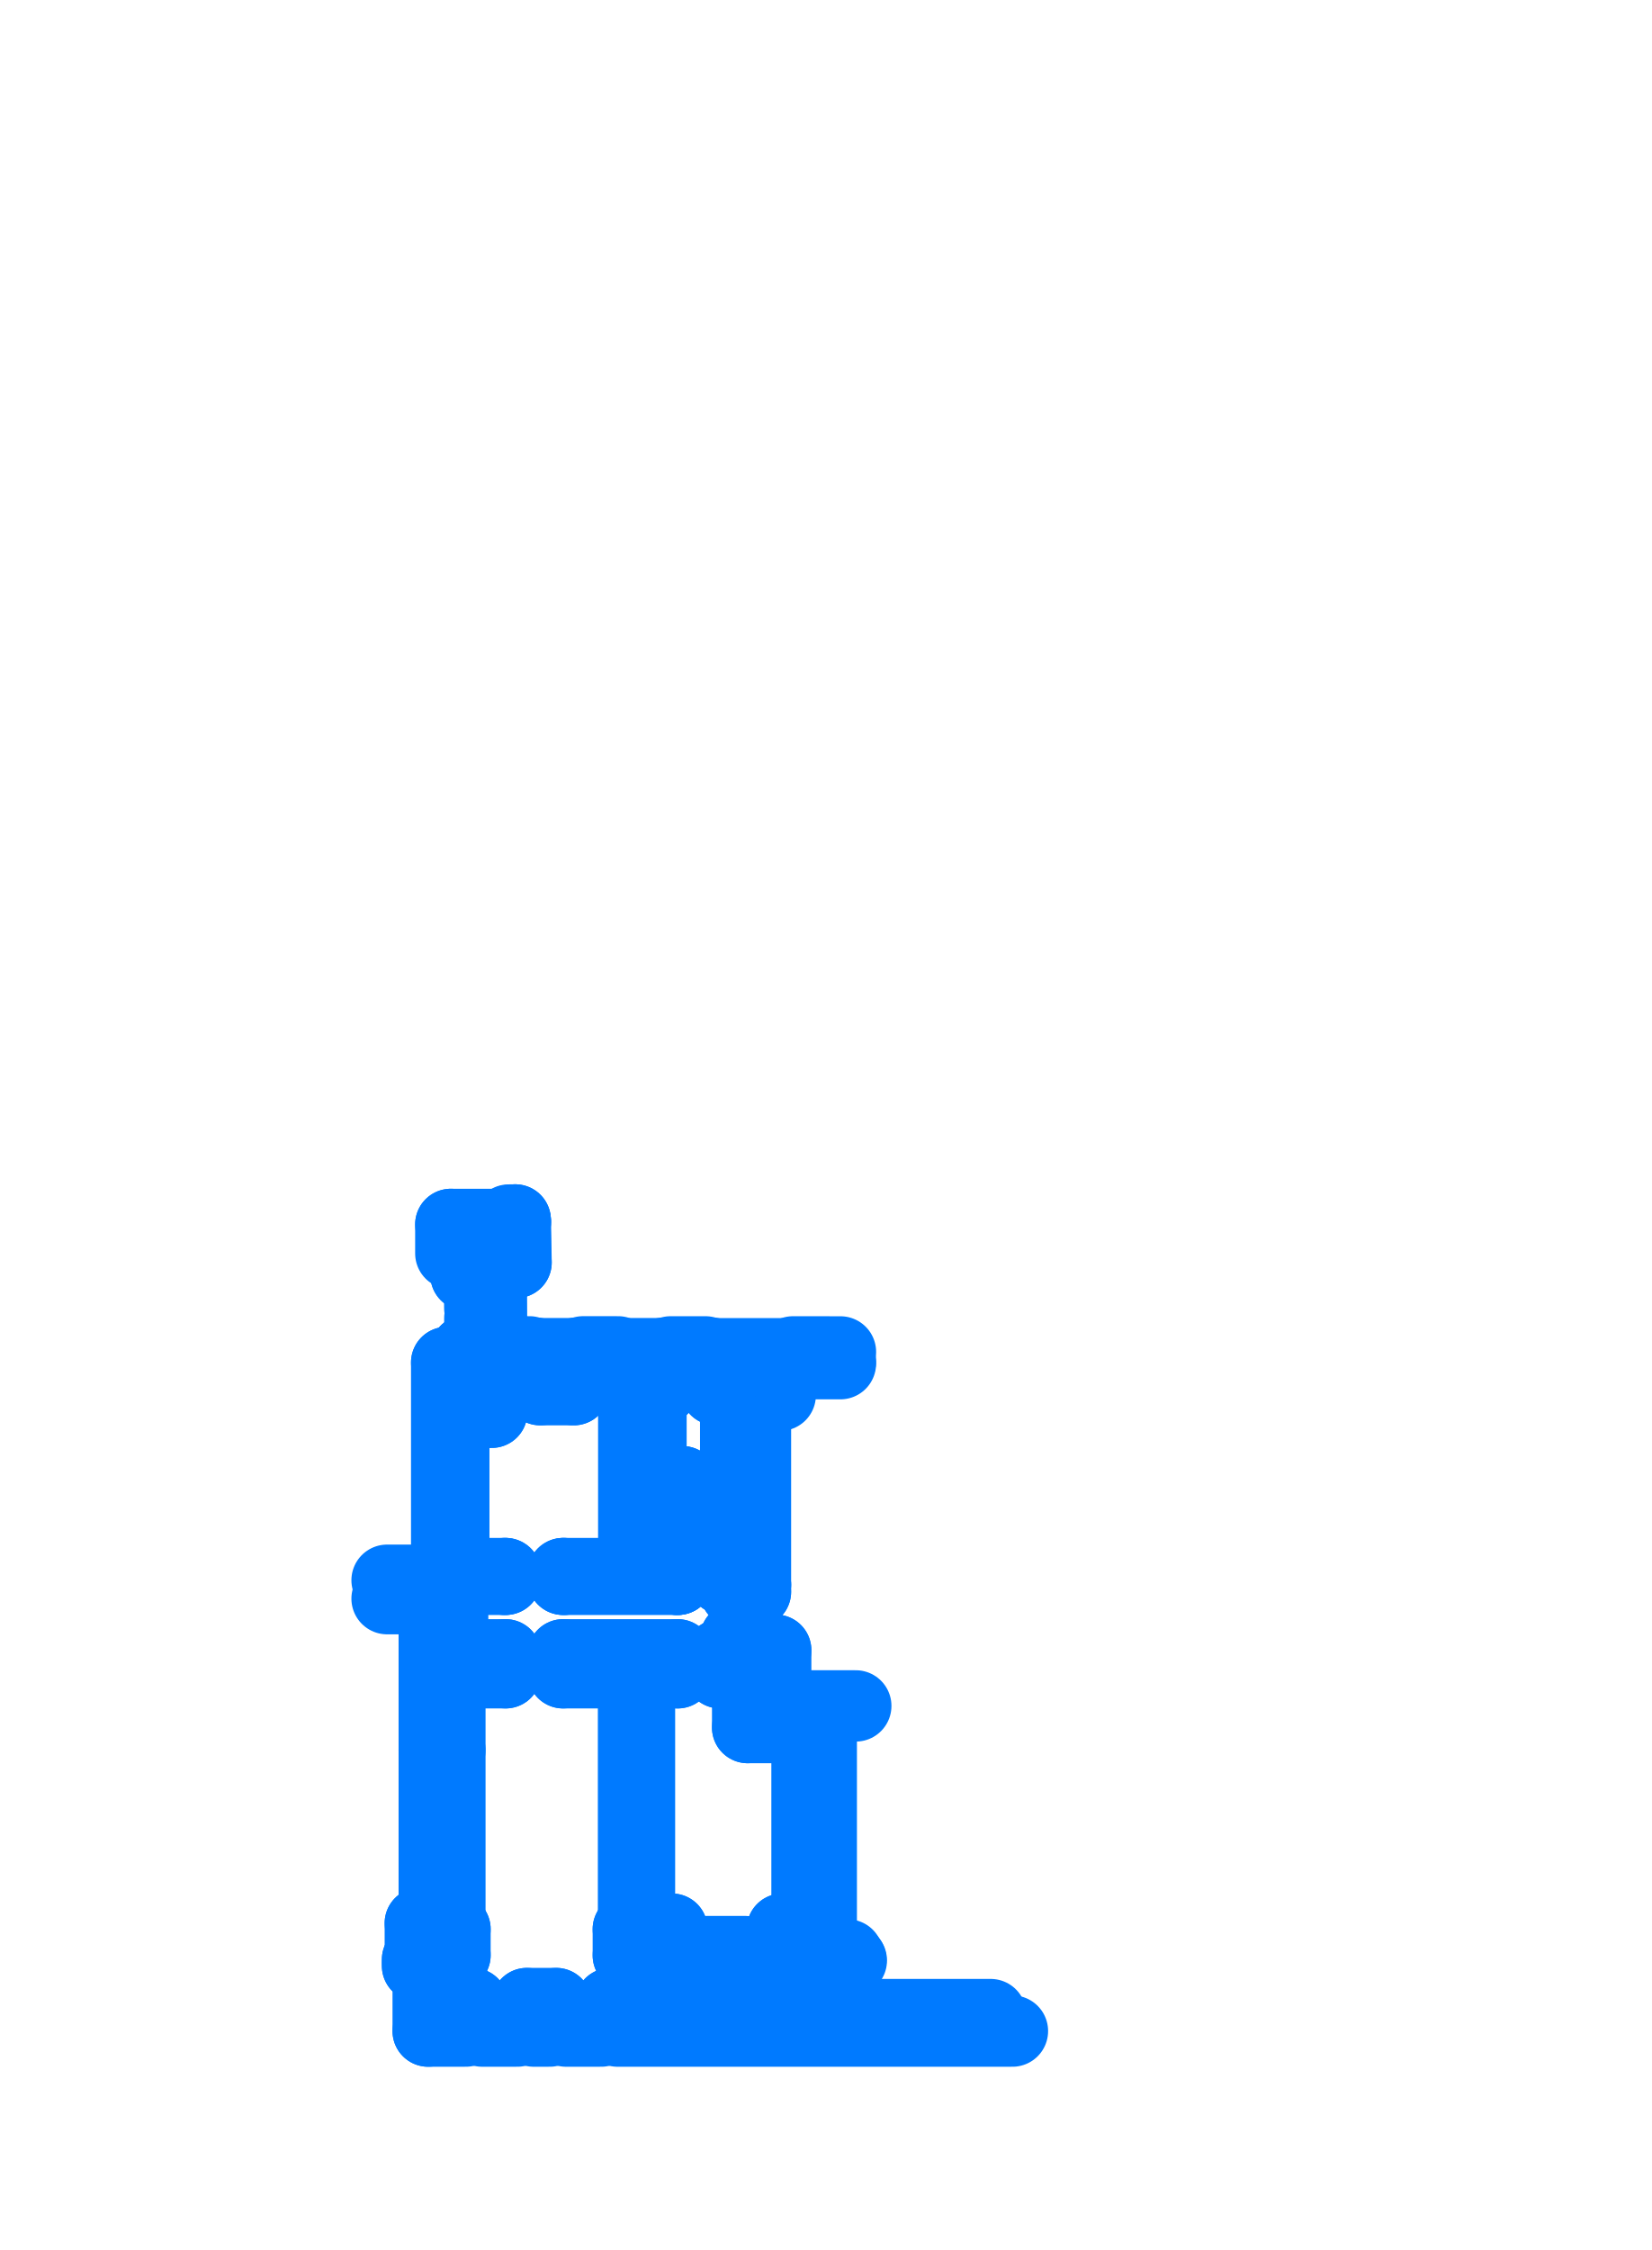
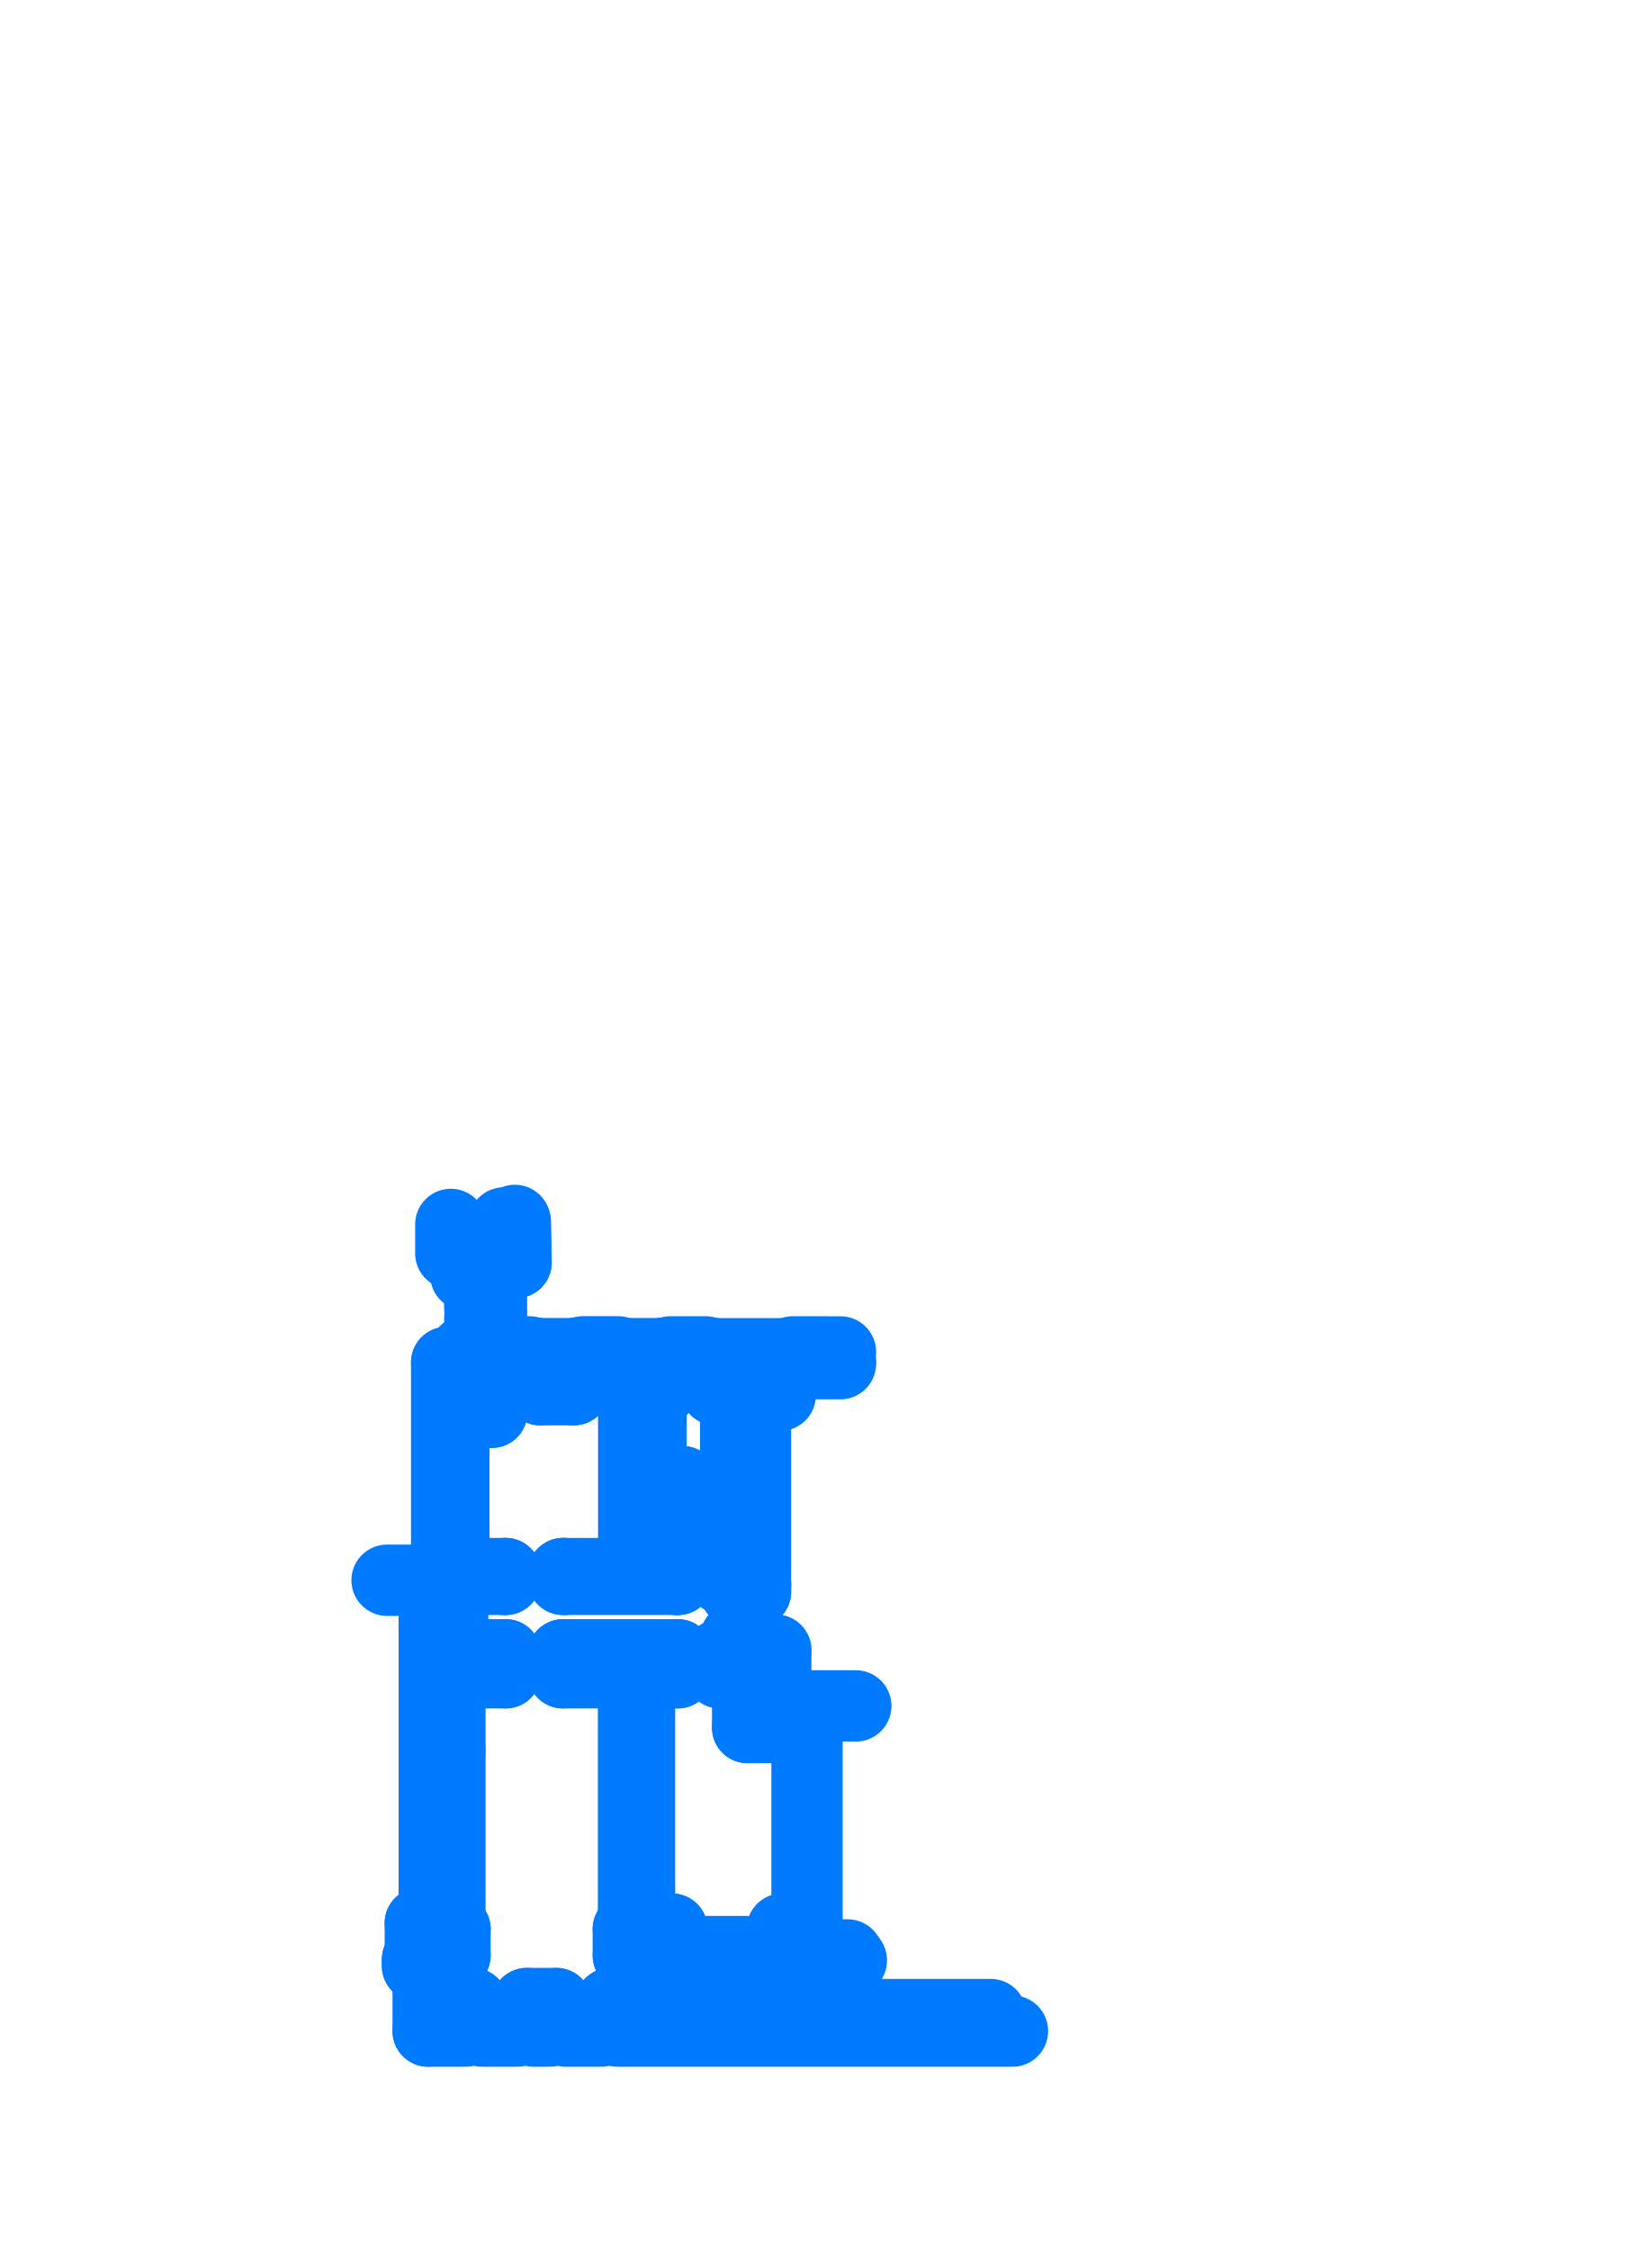
<svg xmlns="http://www.w3.org/2000/svg" viewBox="169.06 191.06 35.88 48.88" aria-hidden="true">
  <style>
    path,
    circle {
      fill: none;
      stroke: #007AFF;
      stroke-width: 1.55;
      stroke-linecap: round;
      stroke-linejoin: round;
      vector-effect: non-scaling-stroke;
    }
  </style>
  <g transform="scale(1 -1)">
    <path d="M 178.526 -225.99 L 178.526 -225.39" />
    <path d="M 185.476 -226.91 L 185.476 -226.65" />
    <path d="M 185.476 -225.49 L 185.476 -221.37" />
    <path d="M 186.014 -221.37 L 186.014 -220.839" />
    <path d="M 185.046 -223.39 L 185.046 -221.25" />
    <path d="M 178.694 -233.65 L 178.694 -233.53" />
    <path d="M 178.193 -233.53 L 178.694 -233.53" />
    <path d="M 179.461 -220.709 L 180.159 -220.709" />
    <path d="M 180.799 -220.709 L 181.528 -220.709" />
    <path d="M 182.708 -220.709 L 183.434 -220.709" />
    <path d="M 184.614 -220.709 L 186.014 -220.709" />
    <path d="M 185.476 -221.37 L 185.951 -221.37" />
-     <path d="M 186.906 -232.97 L 186.906 -228.59" />
    <path d="M 183.003 -233.53 L 183.661 -233.53" />
    <path d="M 186.061 -233.53 L 187.478 -233.53" />
    <path d="M 183.003 -234.826 L 190.588 -234.826" />
    <path d="M 178.694 -234.866 L 178.694 -234.215" />
    <path d="M 183.003 -234.866 L 183.003 -234.466" />
    <path d="M 181.146 -234.586 L 180.509 -234.586" />
    <path d="M 179.329 -234.586 L 178.947 -234.586" />
    <path d="M 178.947 -234.586 L 178.947 -234.215" />
    <path d="M 178.947 -233.535 L 178.947 -232.97" />
    <path d="M 182.713 -233.54 L 182.713 -232.97" />
    <path d="M 181.146 -234.866 L 181.146 -234.586" />
    <path d="M 178.947 -234.215 L 178.694 -234.215" />
    <path d="M 178.694 -234.866 L 179.329 -234.866" />
    <path d="M 180.509 -234.866 L 181.146 -234.866" />
    <path d="M 178.844 -233.535 L 178.844 -233.65" />
    <path d="M 178.844 -233.65 L 178.694 -233.65" />
    <path d="M 178.947 -233.535 L 178.844 -233.535" />
    <path d="M 182.326 -234.586 L 182.326 -234.866" />
    <path d="M 179.329 -234.866 L 179.329 -234.586" />
    <path d="M 180.509 -234.586 L 180.509 -234.866" />
    <path d="M 182.713 -233.54 L 182.863 -233.54" />
    <path d="M 182.713 -234.466 L 183.003 -234.466" />
    <path d="M 185.476 -226.65 L 185.046 -226.65" />
    <path d="M 185.476 -225.49 L 185.046 -225.49" />
    <path d="M 185.476 -225.64 L 185.046 -225.64" />
    <path d="M 185.046 -225.49 L 185.046 -225.34" />
    <path d="M 185.046 -226.65 L 185.046 -227.01" />
    <path d="M 186.061 -232.97 L 186.061 -233.53" />
    <path d="M 183.661 -232.97 L 183.661 -233.53" />
    <path d="M 186.596 -232.97 L 186.061 -232.97" />
    <path d="M 183.661 -232.97 L 182.926 -232.97" />
    <path d="M 178.947 -232.97 L 178.806 -232.97" />
    <path d="M 185.046 -227.01 L 184.706 -227.01" />
    <path d="M 184.706 -227.01 L 184.706 -227.4" />
    <path d="M 183.786 -227.01 L 183.786 -227.4" />
    <path d="M 185.306 -227.4 L 184.706 -227.4" />
    <path d="M 185.306 -227.4 L 185.306 -228.59" />
    <path d="M 186.596 -228.59 L 186.596 -232.97" />
    <path d="M 186.596 -228.59 L 185.306 -228.59" />
    <path d="M 183.786 -227.01 L 181.296 -227.01" />
    <path d="M 180.046 -227.01 L 178.896 -227.01" />
    <path d="M 180.046 -227.01 L 180.046 -227.4" />
    <path d="M 181.296 -227.01 L 181.296 -227.4" />
    <path d="M 178.806 -232.97 L 178.806 -231.08" />
    <path d="M 178.716 -232.84 L 178.716 -231.08" />
    <path d="M 178.806 -229.08 L 178.806 -227.4" />
    <path d="M 178.716 -229.08 L 178.716 -227.4" />
    <path d="M 183.786 -227.4 L 182.926 -227.4" />
    <path d="M 182.856 -227.4 L 181.296 -227.4" />
    <path d="M 180.046 -227.4 L 178.806 -227.4" />
    <path d="M 182.713 -232.97 L 182.856 -232.97" />
    <path d="M 182.326 -234.866 L 183.003 -234.866" />
    <path d="M 182.326 -234.586 L 182.713 -234.586" />
    <path d="M 182.713 -234.466 L 182.713 -234.586" />
    <path d="M 182.856 -232.97 L 182.856 -231.04" />
    <path d="M 182.856 -229.31 L 182.856 -227.4" />
    <path d="M 182.856 -229.31 L 182.926 -229.31" />
    <path d="M 182.856 -231.04 L 182.926 -231.04" />
    <path d="M 182.926 -227.4 L 182.926 -229.31" />
    <path d="M 182.926 -231.04 L 182.926 -232.97" />
    <path d="M 185.046 -221.25 L 184.614 -221.25" />
    <path d="M 183.434 -221.25 L 182.708 -221.25" />
    <path d="M 180.159 -221.25 L 179.746 -221.25" />
    <path d="M 181.528 -221.25 L 181.528 -220.709" />
    <path d="M 182.708 -221.25 L 182.708 -220.709" />
    <path d="M 184.614 -221.25 L 184.614 -220.709" />
    <path d="M 185.046 -225.34 L 184.926 -225.34" />
    <path d="M 185.046 -223.39 L 184.926 -223.39" />
    <path d="M 184.926 -225.34 L 184.926 -223.39" />
    <path d="M 178.896 -227.01 L 178.896 -225.39" />
    <path d="M 178.796 -221.74 L 178.796 -220.69" />
-     <path d="M 178.526 -225.79 L 177.471 -225.79" />
    <path d="M 178.896 -225.39 L 177.471 -225.39" />
    <path d="M 178.526 -232.84 L 178.193 -232.84" />
    <path d="M 178.526 -225.99 L 178.526 -229.08" />
    <path d="M 178.616 -227.4 L 178.616 -229.08" />
    <path d="M 178.526 -231.08 L 178.526 -232.84" />
    <path d="M 178.616 -231.08 L 178.616 -232.84" />
    <path d="M 178.193 -232.84 L 178.193 -233.53" />
    <path d="M 179.186 -218.759 L 179.448 -218.759" />
    <path d="M 179.186 -220.643 L 179.186 -220.69" />
    <path d="M 179.186 -220.69 L 178.796 -220.69" />
-     <path d="M 178.856 -217.66 L 180.01 -217.66" />
    <path d="M 178.856 -218.29 L 178.856 -217.66" />
    <path d="M 185.476 -226.91 L 185.916 -226.91" />
    <path d="M 186.106 -220.839 L 186.106 -220.709" />
    <path d="M 186.104 -220.839 L 186.014 -220.839" />
    <path d="M 179.596 -221.74 L 178.796 -221.74" />
    <path d="M 179.746 -221.61 L 179.746 -221.25" />
    <path d="M 180.159 -221.25 L 180.159 -220.709" />
    <path d="M 180.799 -221.25 L 180.799 -220.709" />
    <path d="M 180.799 -221.25 L 181.528 -221.25" />
    <path d="M 179.596 -221.74 L 179.746 -221.74" />
    <path d="M 179.746 -221.74 L 179.746 -221.61" />
    <path d="M 179.596 -221.74 L 179.746 -221.61" />
    <path d="M 187.656 -228.12 L 185.916 -228.12" />
    <path d="M 185.916 -226.91 L 185.916 -228.12" />
    <path d="M 183.234 -227.135 L 183.484 -227.135 L 183.484 -227.265 L 183.234 -227.265 L 183.234 -227.135 Z" />
    <path d="M 182.412 -227.119 L 182.662 -227.119 L 182.662 -227.249 L 182.412 -227.249 L 182.412 -227.119 Z" />
    <path d="M 182.012 -227.119 L 182.262 -227.119 L 182.262 -227.249 L 182.012 -227.249 L 182.012 -227.119 Z" />
    <path d="M 179.133 -221.139 L 179.495 -221.139 L 179.495 -221.543 L 179.133 -221.543" />
    <path d="M 186.014 -220.709 L 186.106 -220.709" />
    <path d="M 180.01 -217.628 L 180.019 -218.213" />
    <path d="M 180.019 -218.213 L 179.444 -218.213" />
    <path d="M 179.46 -220.643 L 179.186 -220.643" />
    <path d="M 179.186 -218.759 L 179.186 -218.69" />
    <path d="M 179.741 -220.365 L 179.731 -218.815" />
    <path d="M 179.743 -220.389 L 179.743 -220.365" />
    <path d="M 179.642 -220.393 L 179.642 -220.376" />
    <path d="M 179.642 -220.393 L 179.632 -220.393" />
    <path d="M 179.607 -220.393 L 179.607 -220.376" />
    <path d="M 179.607 -220.393 L 179.617 -220.393" />
    <path d="M 179.632 -220.374 L 179.636 -220.366" />
    <path d="M 179.617 -220.374 L 179.613 -220.366" />
    <path d="M 179.489 -220.397 L 179.561 -220.396" />
    <path d="M 179.694 -220.477 L 179.693 -220.376" />
    <path d="M 179.563 -220.376 L 179.693 -220.376" />
    <path d="M 179.701 -220.415 L 179.703 -220.415" />
    <path d="M 179.563 -220.366 L 179.701 -220.365" />
    <path d="M 179.701 -220.365 L 179.701 -220.415" />
    <path d="M 179.701 -220.365 L 179.743 -220.365" />
    <path d="M 179.701 -220.389 L 179.743 -220.389" />
    <path d="M 179.568 -220.376 L 179.568 -220.366" />
    <path d="M 179.704 -220.467 L 179.703 -220.415" />
    <path d="M 179.487 -220.416 L 179.563 -220.416 L 179.563 -220.396 L 179.487 -220.396" />
    <path d="M 184.55 -220.611 L 184.55 -220.479" />
    <path d="M 184.54 -220.611 L 184.54 -220.471" />
    <path d="M 184.59 -220.471 L 184.59 -220.469" />
    <path d="M 184.59 -220.471 L 184.54 -220.471" />
    <path d="M 180.72 -220.609 L 180.72 -220.478" />
    <path d="M 180.71 -220.609 L 180.71 -220.47" />
    <path d="M 180.76 -220.47 L 180.76 -220.468" />
    <path d="M 180.72 -220.607 L 180.71 -220.607" />
    <path d="M 180.76 -220.47 L 180.71 -220.47" />
    <path d="M 183.474 -220.61 L 183.474 -220.478" />
    <path d="M 183.484 -220.61 L 183.484 -220.47" />
    <path d="M 183.434 -220.47 L 183.434 -220.468" />
    <path d="M 183.434 -220.47 L 183.484 -220.47" />
    <path d="M 181.572 -220.61 L 181.572 -220.478" />
    <path d="M 181.582 -220.61 L 181.582 -220.47" />
    <path d="M 181.532 -220.47 L 181.532 -220.468" />
    <path d="M 181.572 -220.607 L 181.582 -220.607" />
    <path d="M 181.532 -220.47 L 181.582 -220.47" />
    <path d="M 180.224 -220.609 L 180.224 -220.478" />
    <path d="M 180.234 -220.609 L 180.234 -220.47" />
    <path d="M 180.184 -220.47 L 180.184 -220.468" />
    <path d="M 180.224 -220.607 L 180.234 -220.607" />
    <path d="M 180.184 -220.47 L 180.234 -220.47" />
    <path d="M 183.434 -220.468 L 182.688 -220.468" />
    <path d="M 182.648 -220.478 L 183.474 -220.478" />
    <path d="M 181.532 -220.468 L 180.76 -220.468" />
    <path d="M 180.72 -220.478 L 181.572 -220.478" />
    <path d="M 186.094 -220.469 L 184.59 -220.469" />
    <path d="M 184.55 -220.479 L 186.134 -220.479" />
    <path d="M 180.184 -220.468 L 179.704 -220.467" />
    <path d="M 180.184 -220.478 L 179.694 -220.477" />
    <path d="M 180.563 -220.683 L 180.381 -220.683" />
    <path d="M 180.563 -220.635 L 180.381 -220.635" />
    <path d="M 182.491 -220.428 L 181.729 -220.428" />
    <path d="M 187.322 -220.685 L 186.291 -220.685" />
    <path d="M 186.291 -220.637 L 187.322 -220.637" />
    <path d="M 187.323 -220.43 L 186.291 -220.429" />
    <path d="M 184.393 -220.684 L 184.13 -220.684" />
    <path d="M 184.393 -220.636 L 184.13 -220.636" />
    <path d="M 184.393 -220.429 L 183.631 -220.429" />
    <path d="M 183.894 -220.684 L 183.631 -220.684" />
    <path d="M 183.894 -220.636 L 183.631 -220.636" />
    <path d="M 182.491 -220.684 L 182.228 -220.684" />
    <path d="M 182.491 -220.636 L 182.228 -220.636" />
    <path d="M 181.993 -220.684 L 181.729 -220.683" />
    <path d="M 181.729 -220.635 L 181.993 -220.636" />
    <path d="M 180.563 -220.428 L 180.381 -220.428" />
-     <path d="M 180.257 -217.613 L 180.256 -217.563" />
-     <path d="M 180.248 -217.573 L 180.116 -217.575" />
-     <path d="M 180.256 -217.563 L 180.116 -217.565" />
-     <path d="M 180.259 -217.613 L 180.257 -217.613" />
    <path d="M 180.264 -218.476 L 180.248 -217.573" />
    <path d="M 180.274 -218.486 L 180.259 -217.613" />
    <path d="M 179.741 -220.365 L 179.731 -218.815" />
    <path d="M 179.632 -218.789 L 179.632 -218.806" />
    <path d="M 179.632 -218.789 L 179.622 -218.789" />
    <path d="M 179.597 -218.789 L 179.597 -218.806" />
    <path d="M 179.597 -218.789 L 179.607 -218.789" />
    <path d="M 179.622 -218.808 L 179.626 -218.816" />
    <path d="M 179.607 -218.808 L 179.603 -218.816" />
    <path d="M 179.553 -218.806 L 179.683 -218.806" />
    <path d="M 179.553 -218.816 L 179.691 -218.815" />
    <path d="M 179.691 -218.815 L 179.69 -218.765" />
    <path d="M 179.69 -218.765 L 179.692 -218.765" />
    <path d="M 179.681 -218.478 L 179.683 -218.806" />
    <path d="M 179.691 -218.488 L 179.692 -218.765" />
    <path d="M 180.274 -218.486 L 179.691 -218.488" />
    <path d="M 180.264 -218.476 L 179.681 -218.478" />
    <path d="M 179.733 -218.791 L 179.733 -218.815" />
    <path d="M 179.691 -218.815 L 179.733 -218.815" />
    <path d="M 179.691 -218.791 L 179.733 -218.791" />
    <path d="M 179.558 -218.816 L 179.558 -218.806" />
    <path d="M 179.538 -220.246 L 179.534 -219.699" />
    <path d="M 179.533 -219.474 L 179.529 -218.937" />
    <path d="M 179.49 -220.246 L 179.486 -219.699" />
    <path d="M 179.476 -218.767 L 179.552 -218.767 L 179.552 -218.786 L 179.476 -218.786" />
    <path d="M 185.046 -225.64 L 185.046 -225.49" />
    <path d="M 185.476 -225.64 L 185.476 -225.49" />
    <path d="M 180.046 -225.37 L 180.046 -225.245" />
    <path d="M 180.021 -225.37 L 180.021 -225.245" />
    <path d="M 178.921 -225.245 L 180.046 -225.245" />
    <path d="M 178.921 -225.27 L 180.021 -225.27" />
    <path d="M 178.921 -225.37 L 180.046 -225.37" />
    <path d="M 178.921 -225.345 L 180.021 -225.345" />
    <path d="M 178.806 -229.08 L 178.716 -229.08" />
    <path d="M 178.616 -229.08 L 178.526 -229.08" />
    <path d="M 178.806 -231.08 L 178.716 -231.08" />
    <path d="M 178.616 -231.08 L 178.526 -231.08" />
    <path d="M 179.459 -220.404 L 179.46 -220.643" />
    <path d="M 179.46 -220.643 L 179.461 -220.709" />
    <path d="M 179.459 -220.417 L 179.186 -220.417" />
    <path d="M 179.448 -218.759 L 179.444 -218.213" />
    <path d="M 179.186 -220.417 L 179.186 -220.643" />
    <path d="M 178.496 -225.79 L 178.496 -232.84" />
    <path d="M 178.571 -229.08 L 178.571 -231.08" />
    <path d="M 178.836 -227.4 L 178.836 -232.97" />
    <path d="M 178.761 -229.08 L 178.761 -231.08" />
    <path d="M 178.766 -220.66 L 178.766 -225.39" />
    <path d="M 178.791 -220.66 L 178.791 -225.39" />
    <path d="M 178.921 -221.74 L 178.921 -225.39" />
    <path d="M 178.896 -221.74 L 178.896 -225.39" />
    <path d="M 179.176 -220.66 L 178.766 -220.66" />
    <path d="M 184.786 -224.385 L 184.786 -224.26" />
    <path d="M 184.026 -224.26 L 184.026 -224.385" />
    <path d="M 182.831 -221.25 L 182.831 -225.245" />
    <path d="M 182.856 -221.25 L 182.856 -225.245" />
    <path d="M 183.026 -224.385 L 183.026 -225.245" />
    <path d="M 182.981 -223.35 L 182.981 -224.26" />
    <path d="M 182.956 -223.325 L 182.956 -224.285" />
    <path d="M 182.981 -224.26 L 184.026 -224.26" />
    <path d="M 182.956 -224.285 L 184.026 -224.285" />
    <path d="M 182.981 -223.35 L 183.891 -223.35" />
    <path d="M 182.956 -223.325 L 183.866 -223.325" />
    <path d="M 183.206 -223.25 L 183.891 -223.25" />
    <path d="M 183.181 -223.275 L 183.866 -223.275" />
    <path d="M 182.956 -224.385 L 184.026 -224.385" />
    <path d="M 182.956 -224.36 L 184.026 -224.36" />
    <path d="M 184.786 -224.26 L 184.926 -224.26" />
    <path d="M 184.786 -224.285 L 184.926 -224.285" />
    <path d="M 184.786 -224.385 L 184.926 -224.385" />
    <path d="M 184.786 -224.36 L 184.926 -224.36" />
    <path d="M 183.786 -225.245 L 183.786 -225.37" />
    <path d="M 184.786 -225.245 L 184.786 -225.37" />
    <path d="M 183.434 -221.25 L 183.434 -220.709" />
    <path d="M 184.786 -225.245 L 184.786 -225.37" />
    <path d="M 184.811 -225.245 L 184.811 -225.37" />
    <path d="M 183.786 -225.245 L 183.786 -225.37" />
    <path d="M 183.761 -225.245 L 183.761 -225.37" />
    <path d="M 184.786 -225.245 L 184.926 -225.245" />
    <path d="M 184.811 -225.27 L 184.926 -225.27" />
    <path d="M 184.786 -225.37 L 185.046 -225.37" />
    <path d="M 184.811 -225.345 L 185.046 -225.345" />
    <path d="M 183.786 -225.245 L 182.831 -225.245" />
    <path d="M 183.761 -225.27 L 182.856 -225.27" />
    <path d="M 183.786 -225.37 L 181.296 -225.37" />
    <path d="M 183.761 -225.345 L 181.321 -225.345" />
    <path d="M 178.896 -225.39 L 178.921 -225.39" />
    <path d="M 182.831 -225.245 L 181.296 -225.245" />
    <path d="M 182.856 -225.27 L 181.321 -225.27" />
    <path d="M 182.279 -235.094 L 183.231 -235.094" />
    <path d="M 178.133 -233.768 L 178.444 -233.768" />
    <path d="M 178.143 -233.758 L 178.143 -233.626" />
    <path d="M 178.133 -233.631 L 178.143 -233.631" />
    <path d="M 178.133 -233.626 L 178.133 -233.768" />
    <path d="M 180.457 -235.094 L 180.457 -234.962" />
    <path d="M 180.447 -234.967 L 180.457 -234.967" />
    <path d="M 180.447 -234.962 L 180.447 -235.104" />
    <path d="M 180.447 -235.104 L 181.213 -235.104" />
    <path d="M 181.213 -235.104 L 181.213 -234.962" />
    <path d="M 181.203 -235.094 L 181.203 -234.962" />
    <path d="M 181.213 -234.967 L 181.203 -234.967" />
    <path d="M 182.279 -235.094 L 182.279 -234.962" />
    <path d="M 182.269 -234.967 L 182.279 -234.967" />
    <path d="M 182.269 -234.962 L 182.269 -235.104" />
    <path d="M 182.269 -235.104 L 183.241 -235.104" />
    <path d="M 179.538 -234.889 L 179.802 -234.889" />
    <path d="M 179.538 -234.937 L 179.802 -234.937" />
    <path d="M 180.037 -234.937 L 180.3 -234.937" />
    <path d="M 180.037 -234.889 L 180.3 -234.889" />
    <path d="M 181.36 -234.889 L 181.623 -234.889" />
    <path d="M 181.36 -235.184 L 182.122 -235.184" />
    <path d="M 181.858 -234.889 L 182.122 -234.889" />
    <path d="M 181.36 -234.937 L 181.623 -234.937" />
    <path d="M 181.858 -234.937 L 182.122 -234.937" />
    <path d="M 178.444 -235.104 L 178.444 -234.154" />
    <path d="M 178.364 -235.184 L 178.364 -233.848" />
    <path d="M 178.444 -233.823 L 178.444 -233.768" />
    <path d="M 178.454 -235.094 L 178.454 -234.164" />
    <path d="M 178.454 -233.813 L 178.454 -233.758" />
    <path d="M 179.391 -235.104 L 179.391 -234.962" />
    <path d="M 179.381 -235.094 L 179.381 -234.962" />
    <path d="M 179.391 -234.967 L 179.381 -234.967" />
    <path d="M 179.391 -235.104 L 178.444 -235.104" />
    <path d="M 179.391 -235.094 L 178.454 -235.094" />
    <path d="M 178.143 -233.758 L 178.454 -233.758" />
    <path d="M 178.844 -233.761 L 178.694 -233.761" />
    <path d="M 178.694 -233.65 L 178.694 -233.761" />
    <path d="M 178.601 -233.823 L 178.601 -233.813" />
    <path d="M 178.454 -234.164 L 178.608 -234.164" />
    <path d="M 178.601 -234.154 L 178.601 -234.164" />
    <path d="M 178.608 -234.154 L 178.444 -234.154" />
    <path d="M 178.683 -233.781 L 178.683 -233.761" />
    <path d="M 178.607 -233.781 L 178.607 -233.761" />
    <path d="M 178.683 -233.761 L 178.607 -233.761" />
    <path d="M 178.607 -233.781 L 178.683 -233.781" />
    <path d="M 178.844 -233.761 L 178.844 -233.65" />
    <path d="M 178.683 -234.191 L 178.683 -234.211" />
    <path d="M 178.607 -234.191 L 178.607 -234.211" />
    <path d="M 178.683 -234.211 L 178.607 -234.211" />
    <path d="M 178.607 -234.191 L 178.683 -234.191" />
    <path d="M 178.632 -233.882 L 178.632 -234.041" />
    <path d="M 178.68 -233.882 L 178.68 -234.041" />
    <path d="M 178.608 -233.823 L 178.444 -233.823" />
    <path d="M 178.608 -233.813 L 178.454 -233.813" />
    <path d="M 179.181 -235.184 L 178.364 -235.184" />
    <path d="M 178.343 -233.848 L 178.364 -233.848" />
    <path d="M 179.538 -235.184 L 180.3 -235.184" />
    <path d="M 180.657 -235.184 L 181.003 -235.184" />
    <path d="M 183.241 -235.104 L 183.241 -234.416" />
    <path d="M 183.241 -233.72 L 183.241 -233.65" />
    <path d="M 183.231 -235.094 L 183.231 -234.426" />
    <path d="M 183.231 -233.71 L 183.231 -233.64" />
    <path d="M 183.003 -233.63 L 183.003 -233.53" />
    <path d="M 182.863 -233.54 L 182.863 -233.658" />
    <path d="M 182.863 -233.658 L 183.003 -233.658" />
    <path d="M 183.003 -233.55 L 183.003 -233.53" />
    <path d="M 183.003 -233.53 L 183.003 -233.658" />
    <path d="M 183.105 -233.72 L 183.105 -233.71" />
    <path d="M 183.023 -233.678 L 183.023 -233.658" />
    <path d="M 183.099 -233.678 L 183.099 -233.658" />
    <path d="M 183.023 -233.658 L 183.099 -233.658" />
    <path d="M 183.099 -233.678 L 183.023 -233.678" />
    <path d="M 183.099 -233.72 L 183.241 -233.72" />
    <path d="M 183.105 -234.416 L 183.105 -234.426" />
    <path d="M 183.023 -234.458 L 183.023 -234.477" />
    <path d="M 183.099 -234.458 L 183.099 -234.477" />
    <path d="M 183.023 -234.477 L 183.099 -234.477" />
    <path d="M 183.099 -234.458 L 183.023 -234.458" />
    <path d="M 183.099 -234.416 L 183.241 -234.416" />
    <path d="M 183.099 -234.426 L 183.231 -234.426" />
    <path d="M 183.099 -233.71 L 183.231 -233.71" />
    <path d="M 183.012 -234.627 L 183.003 -234.627" />
    <path d="M 183.012 -234.477 L 183.003 -234.477" />
    <path d="M 183.012 -233.657 L 183.003 -233.657" />
    <path d="M 183.074 -233.818 L 183.074 -234.308" />
    <path d="M 183.026 -233.818 L 183.026 -234.308" />
    <path d="M 182.479 -235.184 L 191.06 -235.184" />
    <path d="M 183.722 -233.536 L 183.712 -233.536" />
    <path d="M 183.68 -233.454 L 183.66 -233.454" />
    <path d="M 183.68 -233.53 L 183.66 -233.53" />
    <path d="M 183.68 -233.53 L 183.68 -233.454" />
    <path d="M 183.722 -233.53 L 183.722 -233.65" />
    <path d="M 183.712 -233.53 L 183.712 -233.64" />
    <path d="M 185.973 -233.64 L 185.973 -233.53" />
    <path d="M 185.963 -233.536 L 185.973 -233.536" />
    <path d="M 185.963 -233.53 L 185.963 -233.65" />
    <path d="M 186 -233.454 L 186.02 -233.454" />
    <path d="M 186 -233.53 L 186.02 -233.53" />
    <path d="M 186 -233.53 L 186 -233.454" />
    <path d="M 185.446 -233.457 L 185.85 -233.457" />
    <path d="M 185.446 -233.505 L 185.85 -233.505" />
    <path d="M 183.83 -233.457 L 184.234 -233.457" />
    <path d="M 183.83 -233.505 L 184.234 -233.505" />
    <path d="M 184.443 -233.457 L 185.242 -233.457" />
    <path d="M 184.443 -233.505 L 185.242 -233.505" />
    <path d="M 183.231 -233.64 L 183.712 -233.64" />
    <path d="M 183.241 -233.65 L 183.722 -233.65" />
    <path d="M 185.973 -233.64 L 187.549 -233.64" />
    <path d="M 185.963 -233.65 L 187.559 -233.65" />
    <path d="M 179.186 -220.404 L 179.487 -220.404" />
    <path d="M 179.186 -220.417 L 179.186 -220.404" />
    <path d="M 179.485 -219.474 L 179.481 -218.937" />
    <path d="M 181.296 -225.37 L 181.296 -225.245" />
    <path d="M 181.321 -225.37 L 181.321 -225.245" />
    <path d="M 178.616 -232.84 L 178.716 -232.84" />
    <path d="M 178.716 -227.4 L 178.616 -227.4" />
    <path d="M 183.891 -223.35 L 183.891 -223.25" />
    <path d="M 183.866 -223.35 L 183.866 -223.25" />
    <path d="M 183.206 -221.25 L 183.206 -222.54" />
    <path d="M 183.181 -221.25 L 183.181 -222.515" />
    <path d="M 182.856 -229.31 L 182.856 -231.04" />
    <path d="M 182.826 -227.4 L 182.826 -232.97" />
    <path d="M 182.926 -229.31 L 182.926 -231.04" />
    <path d="M 182.956 -227.4 L 182.956 -232.97" />
    <path d="M 178.496 -229.08 L 178.571 -229.08" />
    <path d="M 178.761 -229.08 L 178.836 -229.08" />
    <path d="M 182.981 -222.54 L 182.981 -222.99" />
    <path d="M 182.956 -222.515 L 182.956 -223.015" />
    <path d="M 183.206 -222.99 L 182.981 -222.99" />
    <path d="M 183.181 -223.015 L 182.956 -223.015" />
    <path d="M 183.206 -222.54 L 182.981 -222.54" />
    <path d="M 183.181 -222.515 L 182.956 -222.515" />
    <path d="M 183.206 -222.99 L 183.206 -223.25" />
    <path d="M 183.181 -223.015 L 183.181 -223.275" />
    <path d="M 182.956 -224.385 L 182.956 -224.285" />
  </g>
</svg>
